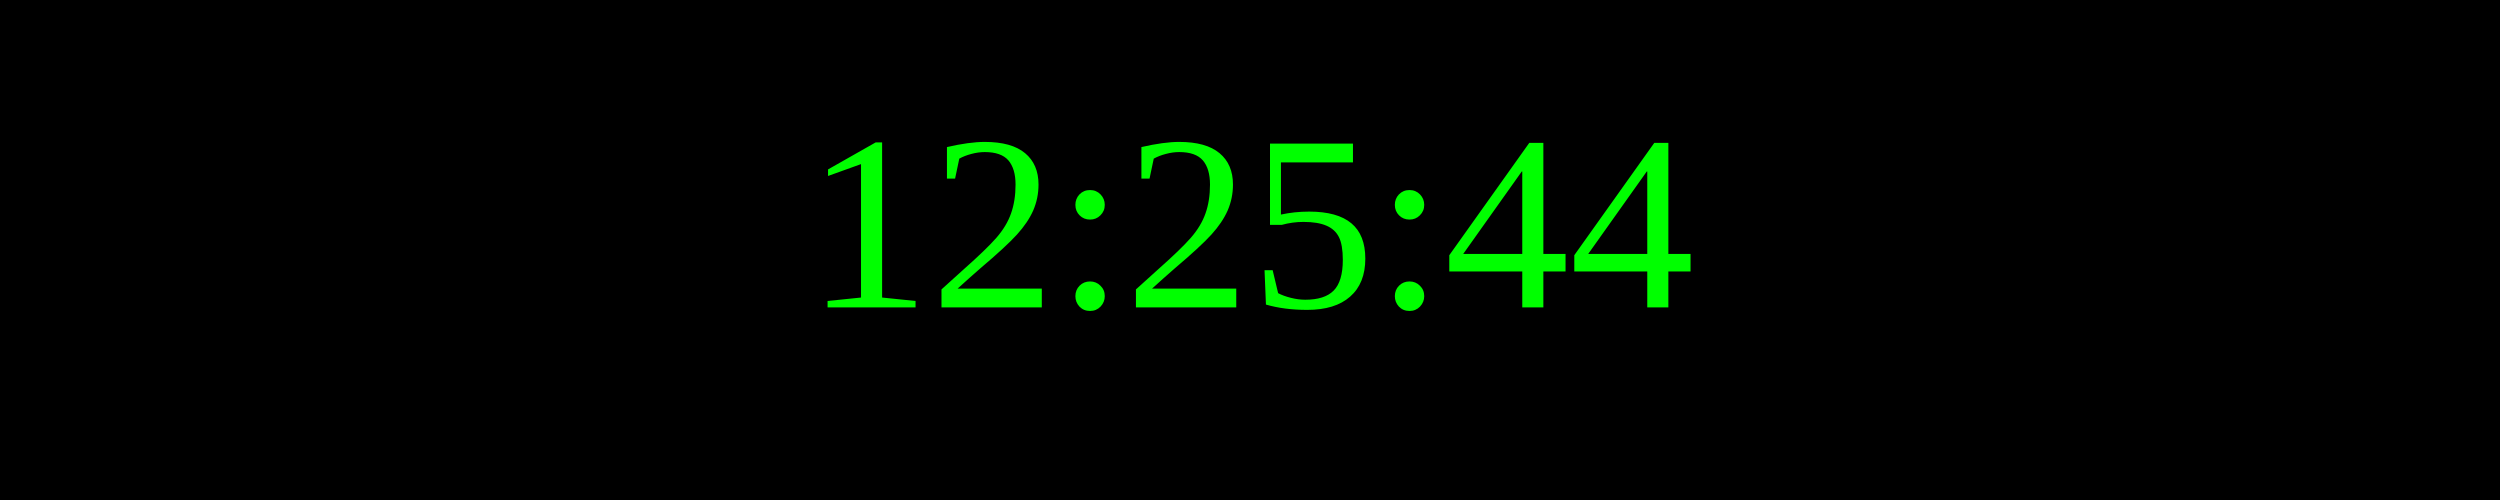
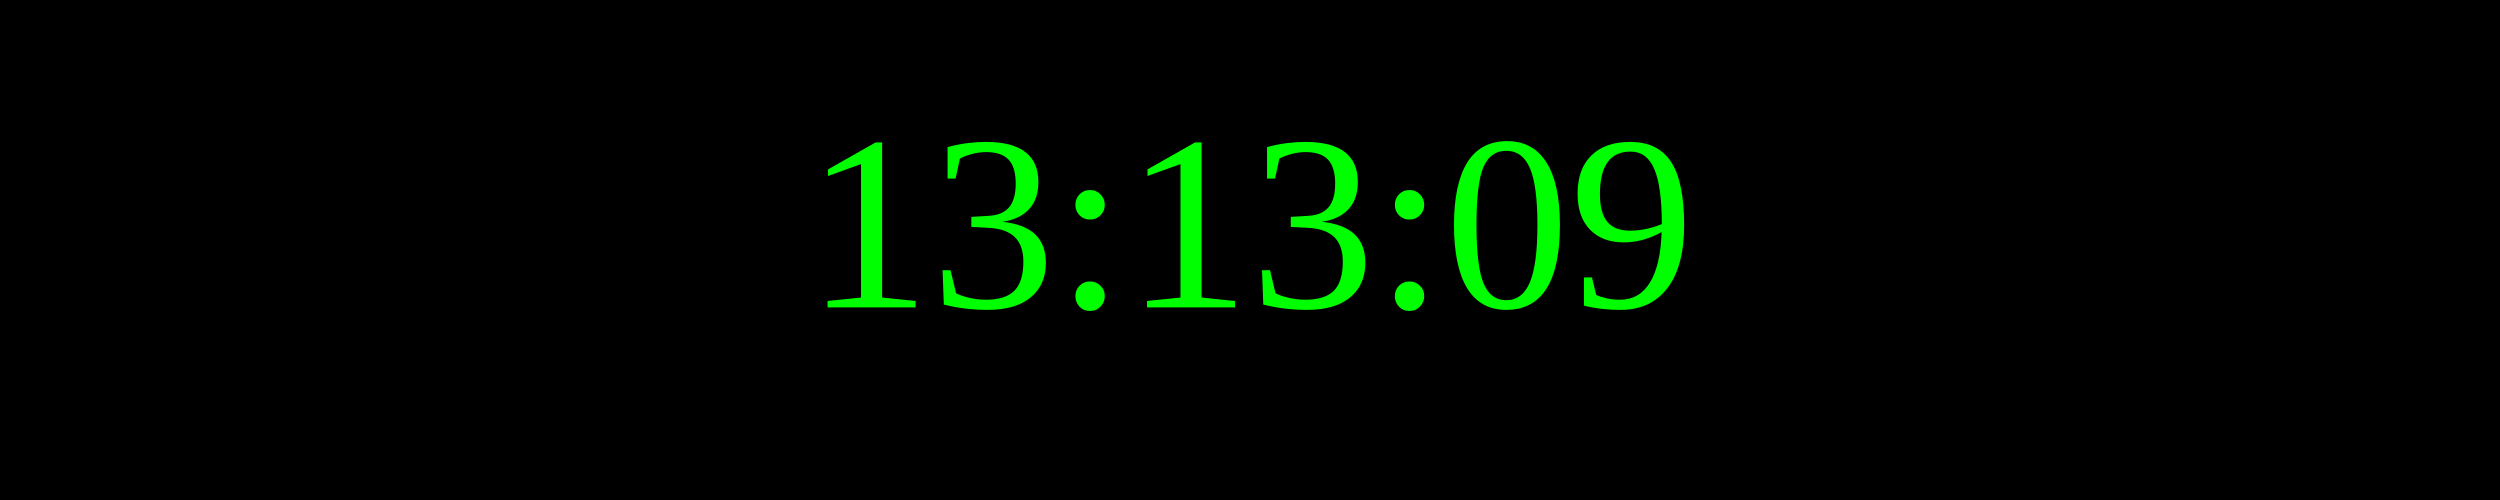
<svg xmlns="http://www.w3.org/2000/svg" width="250" height="50">
  <rect width="100%" height="100%" fill="black" />
  <text x="50%" y="50%" font-size="25" fill="lime" text-anchor="middle" dominant-baseline="middle">
- 12:25:44
+ 13:13:09
</text>
</svg>
